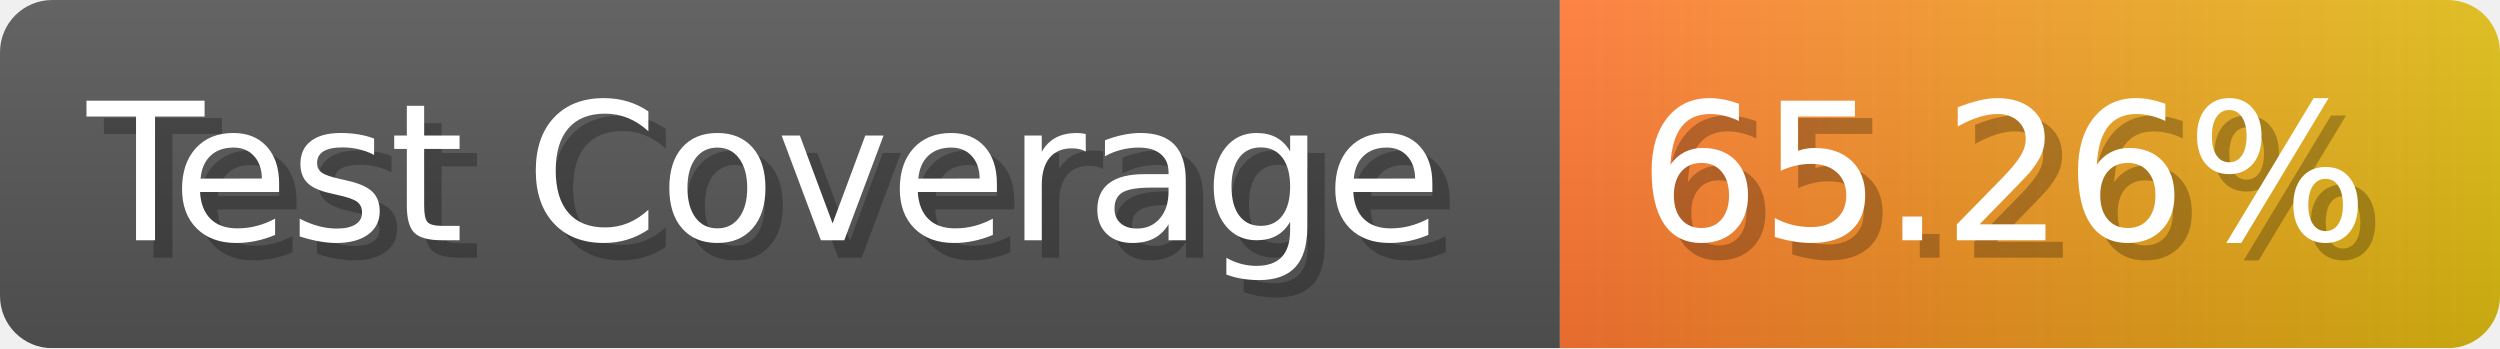
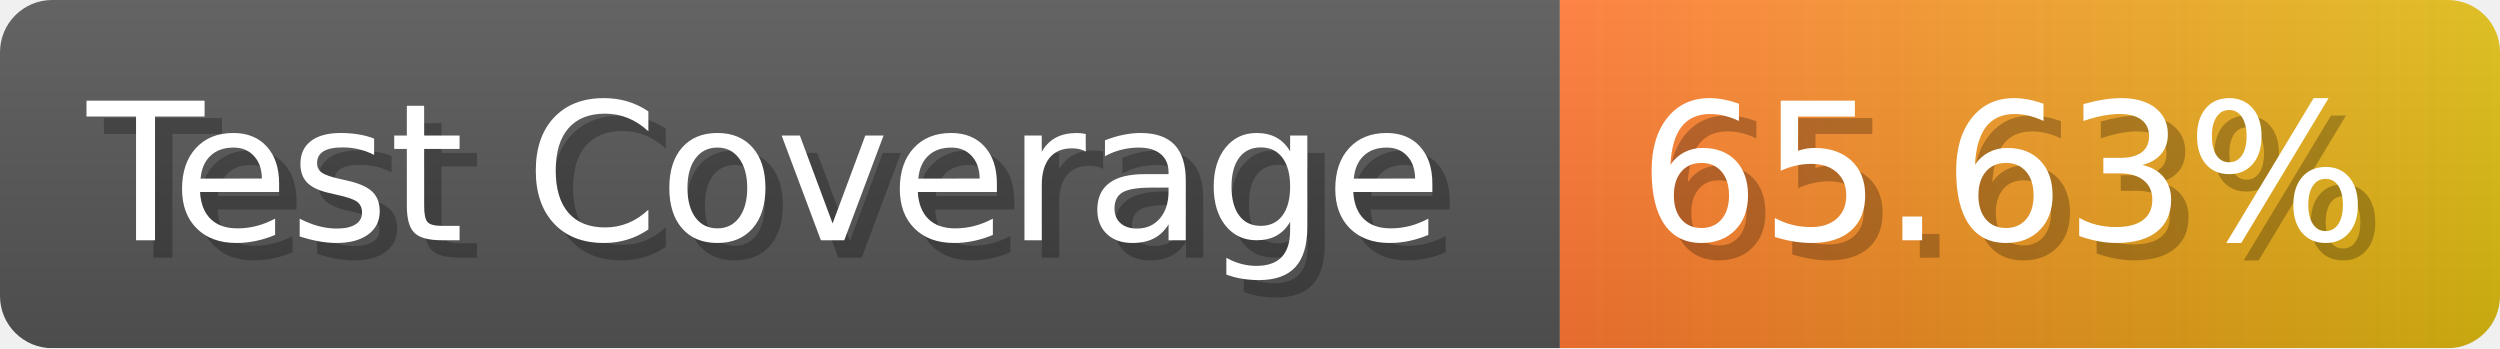
- <svg xmlns="http://www.w3.org/2000/svg" width="143.6" height="20" viewBox="0 0 1436 200" role="img" aria-label="Test Coverage: 65.26%">
+ <svg xmlns="http://www.w3.org/2000/svg" width="143.6" height="20" viewBox="0 0 1436 200" role="img" aria-label="Test Coverage: 65.63%">
  <linearGradient id="a" x2="0" y2="100%">
    <stop offset="0" stop-opacity=".1" stop-color="#EEE" />
    <stop offset="1" stop-opacity=".1" />
  </linearGradient>
  <mask id="m">
    <rect width="1436" height="200" rx="30" fill="#FFF" />
  </mask>
  <g mask="url(#m)">
    <rect width="896" height="200" fill="#555" />
    <rect width="540" height="200" fill="url(#x)" x="896" />
    <rect width="1436" height="200" fill="url(#a)" />
  </g>
  <g aria-hidden="true" fill="#fff" text-anchor="start" font-family="Verdana,DejaVu Sans,sans-serif" font-size="110">
    <text x="60" y="148" textLength="796" fill="#000" opacity="0.25">Test Coverage</text>
    <text x="50" y="138" textLength="796">Test Coverage</text>
-     <text x="951" y="148" textLength="440" fill="#000" opacity="0.25">65.26%</text>
-     <text x="941" y="138" textLength="440">65.26%</text>
+     <text x="951" y="148" textLength="440" fill="#000" opacity="0.25">65.63%</text>
+     <text x="941" y="138" textLength="440">65.63%</text>
  </g>
  <linearGradient id="x" x1="0%" y1="0%" x2="100%" y2="0%">
    <stop offset="0%" style="stop-color:#F73" />
    <stop offset="100%" style="stop-color:#DB1" />
  </linearGradient>
</svg>
